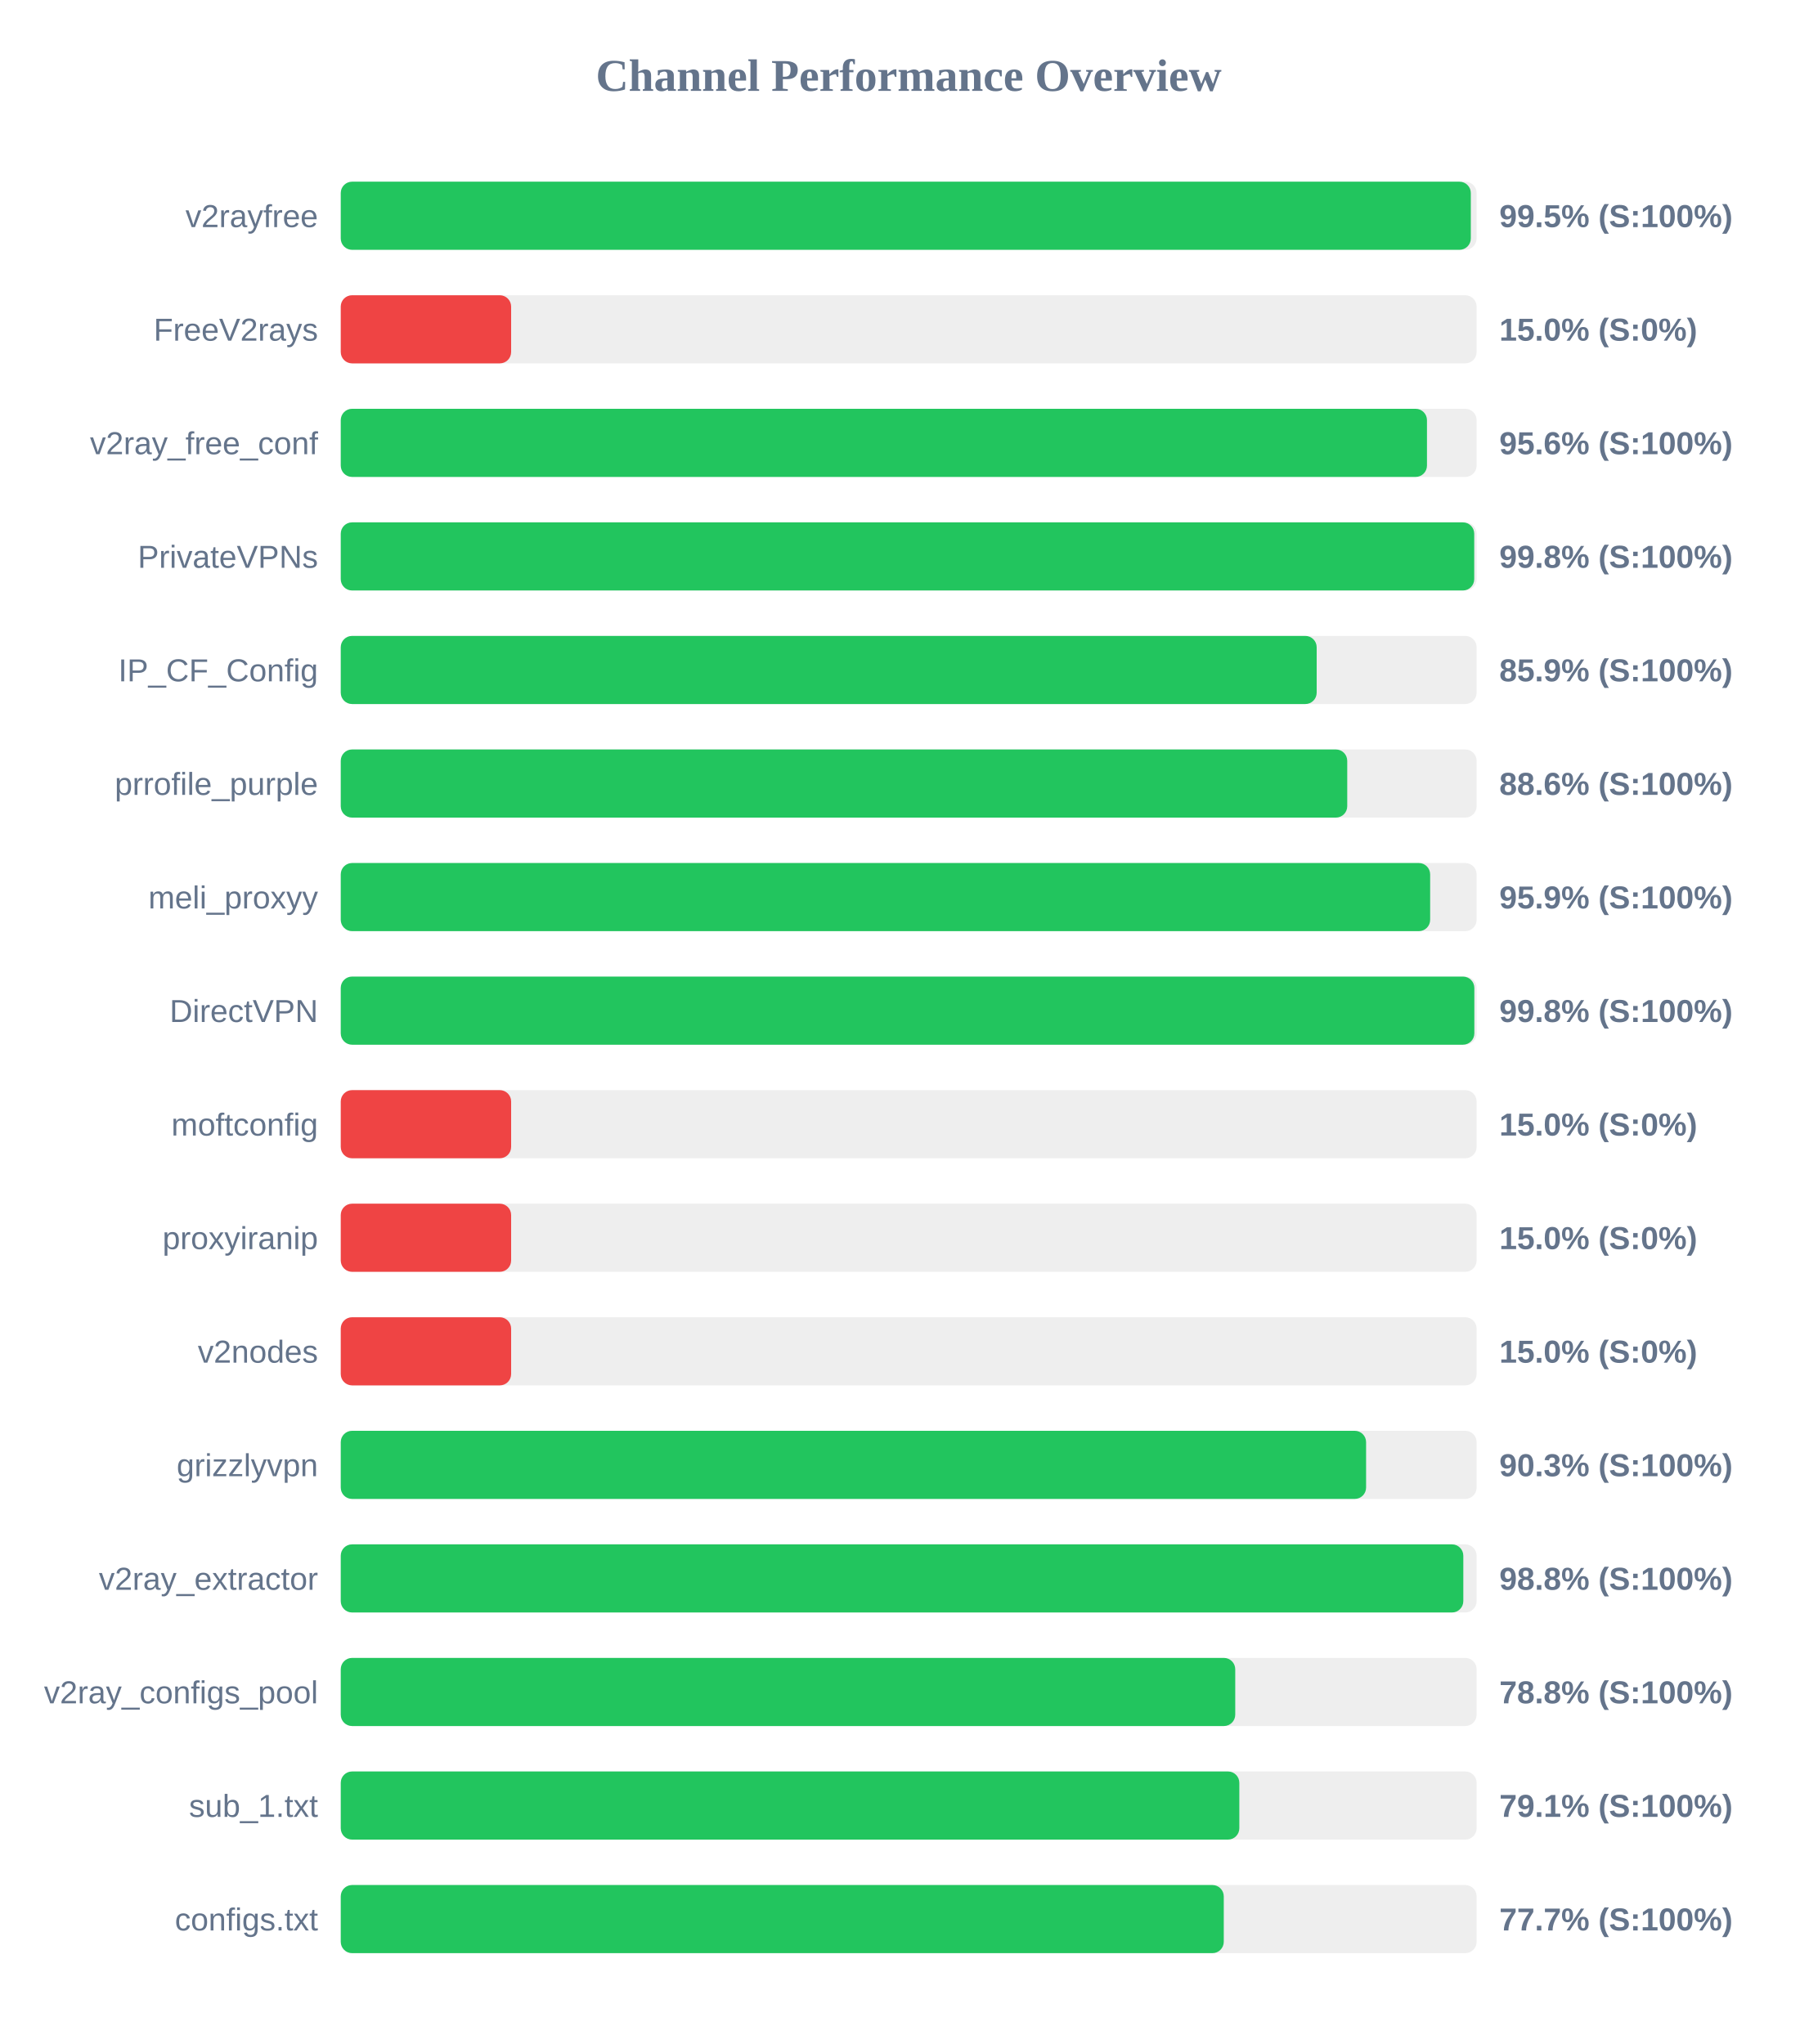
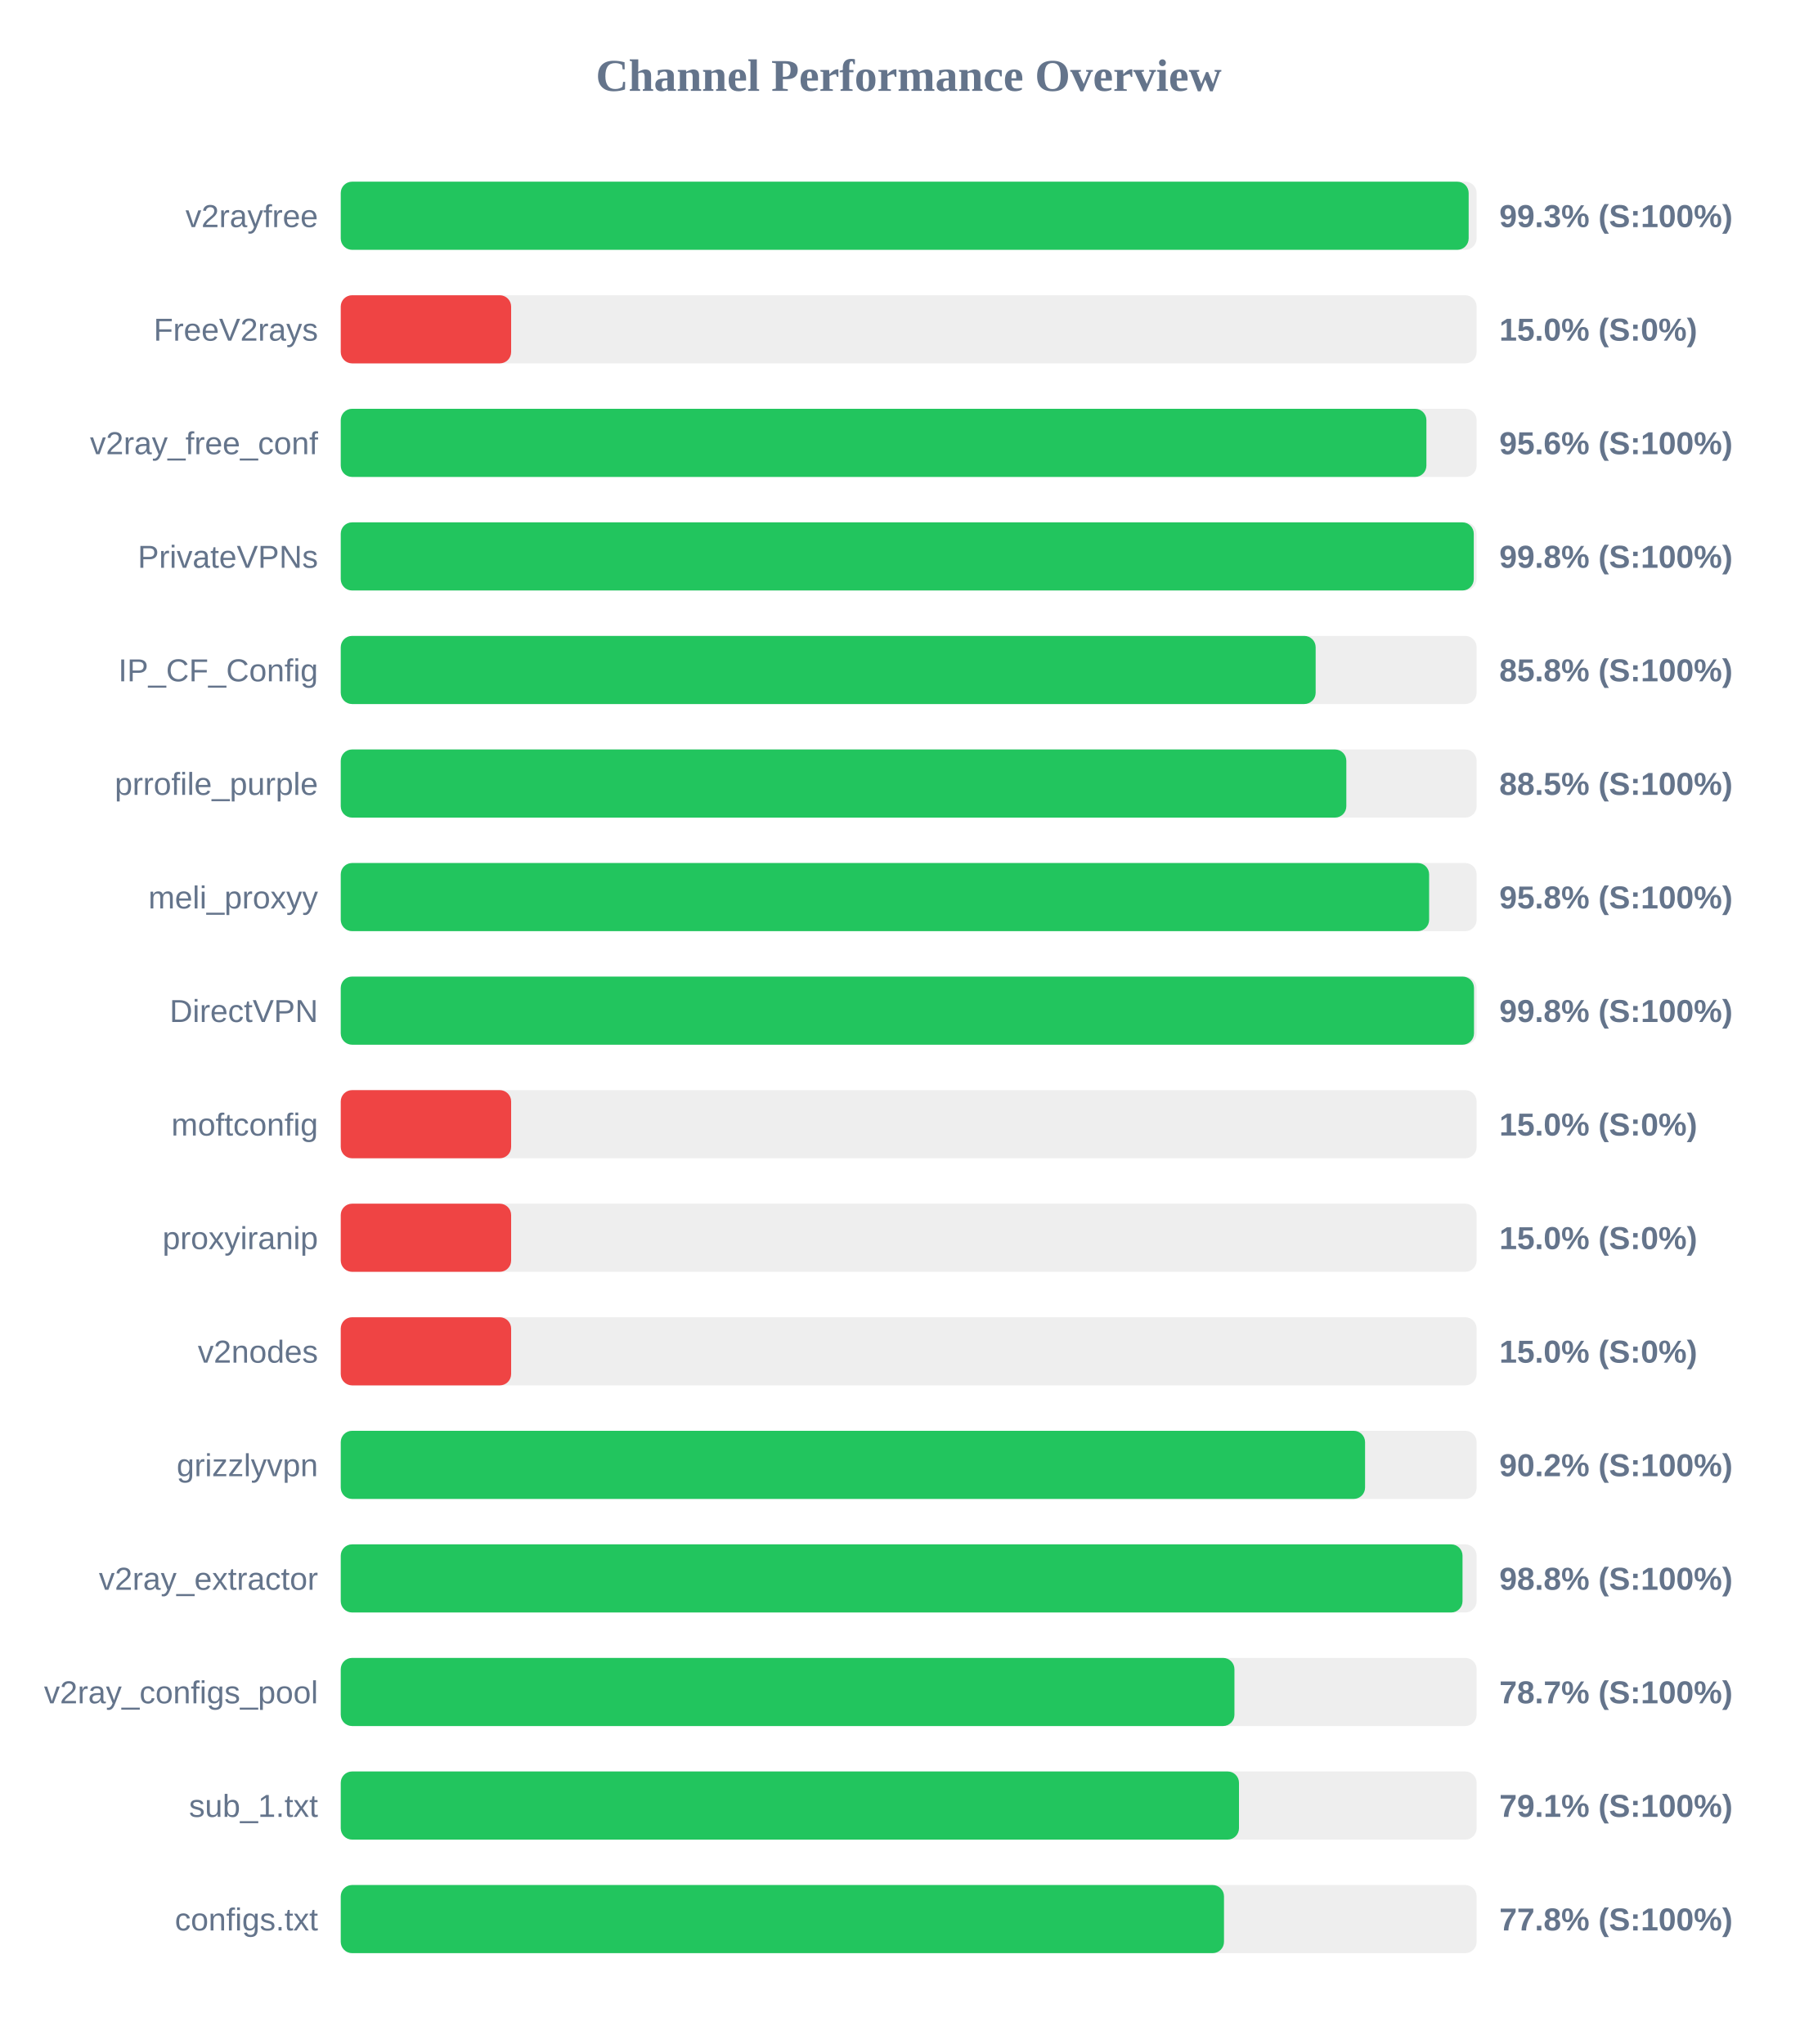
<svg xmlns="http://www.w3.org/2000/svg" width="800" height="900" version="1.1">
  <style>
        .row { font: 14px Arial; fill: #64748b; }
        .score { font: bold 14px Arial; fill: #64748b; }
    </style>
  <text x="400" y="40" text-anchor="middle" font-size="20px" font-weight="bold" fill="#64748b">Channel Performance Overview</text>
  <rect x="150" y="80" width="500" height="30" fill="#eee" rx="5" />
-   <rect x="150" y="80" width="497.45" height="30" fill="#22c55e" rx="5" />
+   <rect x="150" y="80" width="496.5" height="30" fill="#22c55e" rx="5" />
  <text x="140" y="100" text-anchor="end" class="row">v2rayfree</text>
-   <text x="660" y="100" text-anchor="start" class="score">99.5% (S:100%)</text>
+   <text x="660" y="100" text-anchor="start" class="score">99.3% (S:100%)</text>
  <rect x="150" y="130" width="500" height="30" fill="#eee" rx="5" />
  <rect x="150" y="130" width="75.0" height="30" fill="#ef4444" rx="5" />
  <text x="140" y="150" text-anchor="end" class="row">FreeV2rays</text>
  <text x="660" y="150" text-anchor="start" class="score">15.0% (S:0%)</text>
  <rect x="150" y="180" width="500" height="30" fill="#eee" rx="5" />
-   <rect x="150" y="180" width="478.15" height="30" fill="#22c55e" rx="5" />
+   <rect x="150" y="180" width="477.9" height="30" fill="#22c55e" rx="5" />
  <text x="140" y="200" text-anchor="end" class="row">v2ray_free_conf</text>
  <text x="660" y="200" text-anchor="start" class="score">95.6% (S:100%)</text>
  <rect x="150" y="230" width="500" height="30" fill="#eee" rx="5" />
-   <rect x="150" y="230" width="498.95" height="30" fill="#22c55e" rx="5" />
+   <rect x="150" y="230" width="498.75" height="30" fill="#22c55e" rx="5" />
  <text x="140" y="250" text-anchor="end" class="row">PrivateVPNs</text>
  <text x="660" y="250" text-anchor="start" class="score">99.8% (S:100%)</text>
  <rect x="150" y="280" width="500" height="30" fill="#eee" rx="5" />
-   <rect x="150" y="280" width="429.6" height="30" fill="#22c55e" rx="5" />
+   <rect x="150" y="280" width="429.15" height="30" fill="#22c55e" rx="5" />
  <text x="140" y="300" text-anchor="end" class="row">IP_CF_Config</text>
-   <text x="660" y="300" text-anchor="start" class="score">85.9% (S:100%)</text>
+   <text x="660" y="300" text-anchor="start" class="score">85.8% (S:100%)</text>
  <rect x="150" y="330" width="500" height="30" fill="#eee" rx="5" />
-   <rect x="150" y="330" width="443.05" height="30" fill="#22c55e" rx="5" />
+   <rect x="150" y="330" width="442.65" height="30" fill="#22c55e" rx="5" />
  <text x="140" y="350" text-anchor="end" class="row">prrofile_purple</text>
-   <text x="660" y="350" text-anchor="start" class="score">88.6% (S:100%)</text>
+   <text x="660" y="350" text-anchor="start" class="score">88.5% (S:100%)</text>
  <rect x="150" y="380" width="500" height="30" fill="#eee" rx="5" />
-   <rect x="150" y="380" width="479.55" height="30" fill="#22c55e" rx="5" />
+   <rect x="150" y="380" width="479.1" height="30" fill="#22c55e" rx="5" />
  <text x="140" y="400" text-anchor="end" class="row">meli_proxyy</text>
-   <text x="660" y="400" text-anchor="start" class="score">95.9% (S:100%)</text>
+   <text x="660" y="400" text-anchor="start" class="score">95.8% (S:100%)</text>
  <rect x="150" y="430" width="500" height="30" fill="#eee" rx="5" />
-   <rect x="150" y="430" width="499.0" height="30" fill="#22c55e" rx="5" />
+   <rect x="150" y="430" width="498.85" height="30" fill="#22c55e" rx="5" />
  <text x="140" y="450" text-anchor="end" class="row">DirectVPN</text>
  <text x="660" y="450" text-anchor="start" class="score">99.8% (S:100%)</text>
  <rect x="150" y="480" width="500" height="30" fill="#eee" rx="5" />
  <rect x="150" y="480" width="75.0" height="30" fill="#ef4444" rx="5" />
  <text x="140" y="500" text-anchor="end" class="row">moftconfig</text>
  <text x="660" y="500" text-anchor="start" class="score">15.0% (S:0%)</text>
  <rect x="150" y="530" width="500" height="30" fill="#eee" rx="5" />
  <rect x="150" y="530" width="75.0" height="30" fill="#ef4444" rx="5" />
  <text x="140" y="550" text-anchor="end" class="row">proxyiranip</text>
  <text x="660" y="550" text-anchor="start" class="score">15.0% (S:0%)</text>
  <rect x="150" y="580" width="500" height="30" fill="#eee" rx="5" />
  <rect x="150" y="580" width="75.0" height="30" fill="#ef4444" rx="5" />
  <text x="140" y="600" text-anchor="end" class="row">v2nodes</text>
  <text x="660" y="600" text-anchor="start" class="score">15.0% (S:0%)</text>
  <rect x="150" y="630" width="500" height="30" fill="#eee" rx="5" />
-   <rect x="150" y="630" width="451.35" height="30" fill="#22c55e" rx="5" />
+   <rect x="150" y="630" width="450.9" height="30" fill="#22c55e" rx="5" />
  <text x="140" y="650" text-anchor="end" class="row">grizzlyvpn</text>
-   <text x="660" y="650" text-anchor="start" class="score">90.3% (S:100%)</text>
+   <text x="660" y="650" text-anchor="start" class="score">90.2% (S:100%)</text>
  <rect x="150" y="680" width="500" height="30" fill="#eee" rx="5" />
-   <rect x="150" y="680" width="494.15" height="30" fill="#22c55e" rx="5" />
+   <rect x="150" y="680" width="493.8" height="30" fill="#22c55e" rx="5" />
  <text x="140" y="700" text-anchor="end" class="row">v2ray_extractor</text>
  <text x="660" y="700" text-anchor="start" class="score">98.8% (S:100%)</text>
  <rect x="150" y="730" width="500" height="30" fill="#eee" rx="5" />
-   <rect x="150" y="730" width="393.75" height="30" fill="#22c55e" rx="5" />
+   <rect x="150" y="730" width="393.4" height="30" fill="#22c55e" rx="5" />
  <text x="140" y="750" text-anchor="end" class="row">v2ray_configs_pool</text>
-   <text x="660" y="750" text-anchor="start" class="score">78.8% (S:100%)</text>
+   <text x="660" y="750" text-anchor="start" class="score">78.7% (S:100%)</text>
  <rect x="150" y="780" width="500" height="30" fill="#eee" rx="5" />
-   <rect x="150" y="780" width="395.55" height="30" fill="#22c55e" rx="5" />
+   <rect x="150" y="780" width="395.4" height="30" fill="#22c55e" rx="5" />
  <text x="140" y="800" text-anchor="end" class="row">sub_1.txt</text>
  <text x="660" y="800" text-anchor="start" class="score">79.1% (S:100%)</text>
  <rect x="150" y="830" width="500" height="30" fill="#eee" rx="5" />
-   <rect x="150" y="830" width="388.7" height="30" fill="#22c55e" rx="5" />
+   <rect x="150" y="830" width="388.8" height="30" fill="#22c55e" rx="5" />
  <text x="140" y="850" text-anchor="end" class="row">configs.txt</text>
-   <text x="660" y="850" text-anchor="start" class="score">77.7% (S:100%)</text>
+   <text x="660" y="850" text-anchor="start" class="score">77.8% (S:100%)</text>
</svg>
